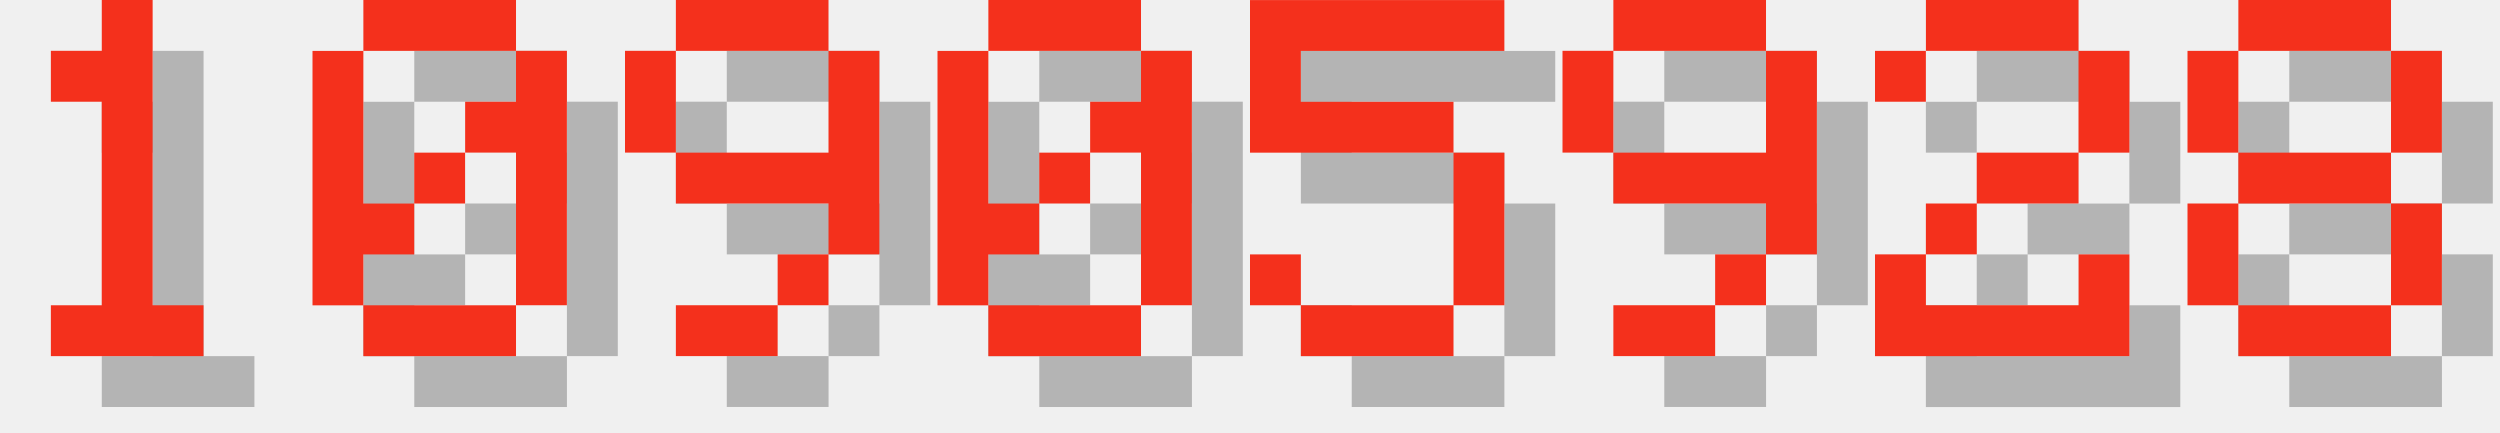
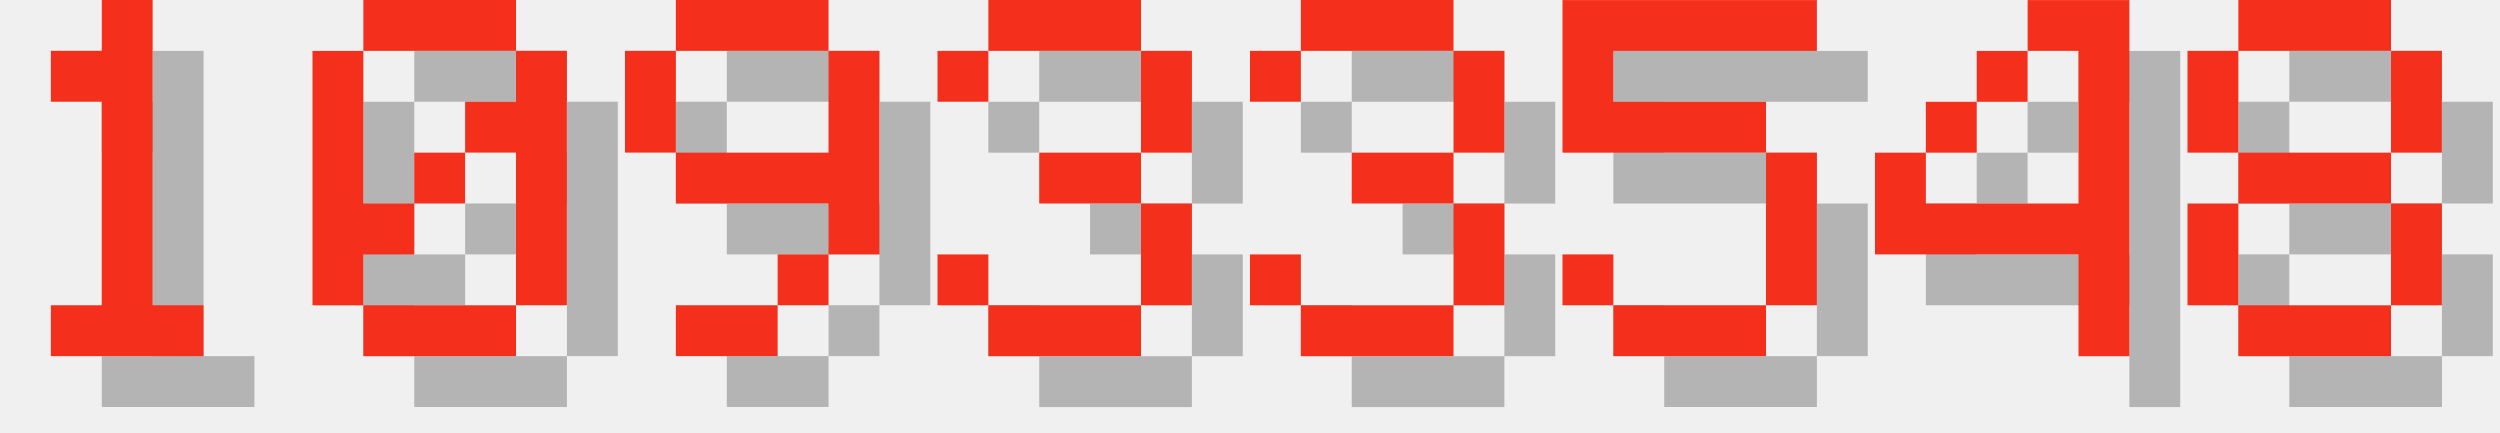
<svg xmlns="http://www.w3.org/2000/svg" version="1.1" width="208.0" height="36">
  <style>
        .text-foreground {
            fill: #F4301C;
        }
        .text-shadow {
            fill: #000000;
            fill-opacity: 0.25;
        }
    </style>
  <g class="digit" id="digit_1" transform="translate(0.0, 0), scale(4)">
    <path id="digit_1_shadow" class="text-shadow" d="m2.117 2.117v1.058h1.058v4.233h-1.058v1.058h3.175v-1.058h-1.058v-6.35h-1.058v1.058h-1.058z" fill-opacity=".5" style="paint-order:stroke fill markers" />
    <path id="digit_1_fg" class="text-foreground" d="m1.058 1.058v1.058h1.058v4.233h-1.058v1.058h3.175v-1.058h-1.058v-6.35h-1.058v1.058h-1.058z" fill="#fff" style="paint-order:stroke fill markers" />
  </g>
  <g class="digit" id="digit_0" transform="translate(26.0, 0), scale(4)">
    <path id="digit_0_shadow" class="text-shadow" d="m2.117 1.058v1.058h3.175v-1.058h-3.175zm3.175 1.058v1.058h-1.058v1.058h1.058v3.175h1.058v-5.292h-1.058zm0 5.292h-3.175v1.058h3.175v-1.058zm-3.175 0v-1.058h1.058v-1.058h-1.058v-3.175h-1.058v5.292h1.058zm1.058-2.117h1.058v-1.058h-1.058v1.058z" fill-opacity=".5" style="paint-order:stroke fill markers" />
    <path id="digit_0_fg" class="text-foreground" d="m1.058 0v1.058h3.175v-1.058h-3.175zm3.175 1.058v1.058h-1.058v1.058h1.058v3.175h1.058v-5.292h-1.058zm0 5.292h-3.175v1.058h3.175v-1.058zm-3.175 0v-1.058h1.058v-1.058h-1.058v-3.175h-1.058v5.292h1.058zm1.058-2.117h1.058v-1.058h-1.058v1.058z" fill="#fff" style="paint-order:stroke fill markers" />
  </g>
  <g class="digit" id="digit_9" transform="translate(52.0, 0), scale(4)">
    <path id="digit_9_shadow" class="text-shadow" d="m2.117 1.058v1.058h3.175v-1.058h-3.175zm3.175 1.058v2.117h-3.175v1.058h3.175v1.058h1.058v-4.233h-1.058zm0 4.233h-1.058v1.058h1.058v-1.058zm-1.058 1.058h-2.117v1.058h2.117v-1.058zm-2.117-3.175v-2.117h-1.058v2.117h1.058z" fill-opacity=".5" style="paint-order:stroke fill markers" />
    <path id="digit_9_fg" class="text-foreground" d="m1.058 0v1.058h3.175v-1.058h-3.175zm3.175 1.058v2.117h-3.175v1.058h3.175v1.058h1.058v-4.233h-1.058zm0 4.233h-1.058v1.058h1.058v-1.058zm-1.058 1.058h-2.117v1.058h2.117v-1.058zm-2.117-3.175v-2.117h-1.058v2.117h1.058z" fill="#fff" style="paint-order:stroke fill markers" />
  </g>
-   <g class="digit" id="digit_0" transform="translate(78.0, 0), scale(4)">
-     <path id="digit_0_shadow" class="text-shadow" d="m2.117 1.058v1.058h3.175v-1.058h-3.175zm3.175 1.058v1.058h-1.058v1.058h1.058v3.175h1.058v-5.292h-1.058zm0 5.292h-3.175v1.058h3.175v-1.058zm-3.175 0v-1.058h1.058v-1.058h-1.058v-3.175h-1.058v5.292h1.058zm1.058-2.117h1.058v-1.058h-1.058v1.058z" fill-opacity=".5" style="paint-order:stroke fill markers" />
-     <path id="digit_0_fg" class="text-foreground" d="m1.058 0v1.058h3.175v-1.058h-3.175zm3.175 1.058v1.058h-1.058v1.058h1.058v3.175h1.058v-5.292h-1.058zm0 5.292h-3.175v1.058h3.175v-1.058zm-3.175 0v-1.058h1.058v-1.058h-1.058v-3.175h-1.058v5.292h1.058zm1.058-2.117h1.058v-1.058h-1.058v1.058z" fill="#fff" style="paint-order:stroke fill markers" />
+   <g class="digit" id="digit_3" transform="translate(78.0, 0), scale(4)">
+     <path id="digit_3_shadow" class="text-shadow" d="m1.058 2.117v1.058h1.058v-1.058h3.175v2.117h-2.117v1.058h2.117v2.117h-3.175v-1.058h-1.058v1.058h1.058v1.058h3.175v-1.058h1.058v-2.117h-1.058v-1.058h1.058v-2.117h-1.058v-1.058h-3.175v1.058h-1.058z" fill-opacity=".5" style="paint-order:stroke fill markers" />
+     <path id="digit_3_fg" class="text-foreground" d="m0 1.058v1.058h1.058v-1.058h3.175v2.117h-2.117v1.058h2.117v2.117h-3.175v-1.058h-1.058v1.058h1.058v1.058h3.175v-1.058h1.058v-2.117h-1.058v-1.058h1.058v-2.117h-1.058v-1.058h-3.175v1.058h-1.058z" fill="#fff" style="paint-order:stroke fill markers" />
  </g>
-   <g class="digit" id="digit_5" transform="translate(104.0, 0), scale(4)">
+   <g class="digit" id="digit_3" transform="translate(104.0, 0), scale(4)">
+     <path id="digit_3_shadow" class="text-shadow" d="m1.058 2.117v1.058h1.058v-1.058h3.175v2.117h-2.117v1.058h2.117v2.117h-3.175v-1.058h-1.058v1.058h1.058v1.058h3.175v-1.058h1.058v-2.117h-1.058v-1.058h1.058v-2.117h-1.058v-1.058h-3.175v1.058h-1.058z" fill-opacity=".5" style="paint-order:stroke fill markers" />
+     <path id="digit_3_fg" class="text-foreground" d="m0 1.058v1.058h1.058v-1.058h3.175v2.117h-2.117v1.058h2.117v2.117h-3.175v-1.058h-1.058v1.058h1.058v1.058h3.175v-1.058h1.058v-2.117h-1.058v-1.058h1.058v-2.117h-1.058v-1.058h-3.175v1.058h-1.058z" fill="#fff" style="paint-order:stroke fill markers" />
+   </g>
+   <g class="digit" id="digit_5" transform="translate(130.0, 0), scale(4)">
    <path id="digit_5_shadow" class="text-shadow" d="m1.058 1.058v3.175h4.233v3.175h-3.175v-1.058h-1.058v1.058h1.058v1.058h3.175v-1.058h1.058v-3.175h-1.058v-1.058h-3.175v-1.058h4.233v-1.058h-5.292z" fill-opacity=".5" style="paint-order:stroke fill markers" />
    <path id="digit_5_fg" class="text-foreground" d="m0 0v3.175h4.233v3.175h-3.175v-1.058h-1.058v1.058h1.058v1.058h3.175v-1.058h1.058v-3.175h-1.058v-1.058h-3.175v-1.058h4.233v-1.058h-5.292z" fill="#fff" style="paint-order:stroke fill markers" />
  </g>
-   <g class="digit" id="digit_9" transform="translate(130.0, 0), scale(4)">
-     <path id="digit_9_shadow" class="text-shadow" d="m2.117 1.058v1.058h3.175v-1.058h-3.175zm3.175 1.058v2.117h-3.175v1.058h3.175v1.058h1.058v-4.233h-1.058zm0 4.233h-1.058v1.058h1.058v-1.058zm-1.058 1.058h-2.117v1.058h2.117v-1.058zm-2.117-3.175v-2.117h-1.058v2.117h1.058z" fill-opacity=".5" style="paint-order:stroke fill markers" />
-     <path id="digit_9_fg" class="text-foreground" d="m1.058 0v1.058h3.175v-1.058h-3.175zm3.175 1.058v2.117h-3.175v1.058h3.175v1.058h1.058v-4.233h-1.058zm0 4.233h-1.058v1.058h1.058v-1.058zm-1.058 1.058h-2.117v1.058h2.117v-1.058zm-2.117-3.175v-2.117h-1.058v2.117h1.058z" fill="#fff" style="paint-order:stroke fill markers" />
-   </g>
-   <g class="digit" id="digit_2" transform="translate(156.0, 0), scale(4)">
-     <path id="digit_2_shadow" class="text-shadow" d="m1.058 2.117v1.058h1.058v-1.058h3.175v2.117h-2.117v1.058h-1.058v1.058h-1.058v2.117h5.292v-2.117h-1.058v1.058h-3.175v-1.058h1.058v-1.058h2.117v-1.058h1.058v-2.117h-1.058v-1.058h-3.175v1.058h-1.058z" fill-opacity=".5" style="paint-order:stroke fill markers" />
-     <path id="digit_2_fg" class="text-foreground" d="m0 1.058v1.058h1.058v-1.058h3.175v2.117h-2.117v1.058h-1.058v1.058h-1.058v2.117h5.292v-2.117h-1.058v1.058h-3.175v-1.058h1.058v-1.058h2.117v-1.058h1.058v-2.117h-1.058v-1.058h-3.175v1.058h-1.058z" fill="#fff" style="paint-order:stroke fill markers" />
+   <g class="digit" id="digit_4" transform="translate(156.0, 0), scale(4)">
+     <path id="digit_4_shadow" class="text-shadow" d="m4.233 1.058v1.058h1.058v3.175h-3.175v-1.058h-1.058v2.117h4.233v2.117h1.058v-7.408h-2.117zm-2.117 3.175h1.058v-1.058h-1.058v1.058zm1.058-1.058h1.058v-1.058h-1.058v1.058z" fill-opacity=".5" style="paint-order:stroke fill markers" />
+     <path id="digit_4_fg" class="text-foreground" d="m3.175 0v1.058h1.058v3.175h-3.175v-1.058h-1.058v2.117h4.233v2.117h1.058v-7.408h-2.117zm-2.117 3.175h1.058v-1.058h-1.058v1.058zm1.058-1.058h1.058v-1.058h-1.058v1.058z" fill="#fff" style="paint-order:stroke fill markers" />
  </g>
  <g class="digit" id="digit_8" transform="translate(182.0, 0), scale(4)">
    <path id="digit_8_shadow" class="text-shadow" d="m2.117 1.058v1.058h3.175v-1.058h-3.175zm3.175 1.058v2.117h1.058v-2.117h-1.058zm0 2.117h-3.175v1.058h3.175v-1.058zm0 1.058v2.117h1.058v-2.117h-1.058zm0 2.117h-3.175v1.058h3.175v-1.058zm-3.175 0v-2.117h-1.058v2.117h1.058zm0-3.175v-2.117h-1.058v2.117h1.058z" fill-opacity=".5" style="paint-order:stroke fill markers" />
    <path id="digit_8_fg" class="text-foreground" d="m1.058 0v1.058h3.175v-1.058h-3.175zm3.175 1.058v2.117h1.058v-2.117h-1.058zm0 2.117h-3.175v1.058h3.175v-1.058zm0 1.058v2.117h1.058v-2.117h-1.058zm0 2.117h-3.175v1.058h3.175v-1.058zm-3.175 0v-2.117h-1.058v2.117h1.058zm0-3.175v-2.117h-1.058v2.117h1.058z" fill="#fff" style="paint-order:stroke fill markers" />
  </g>
</svg>
